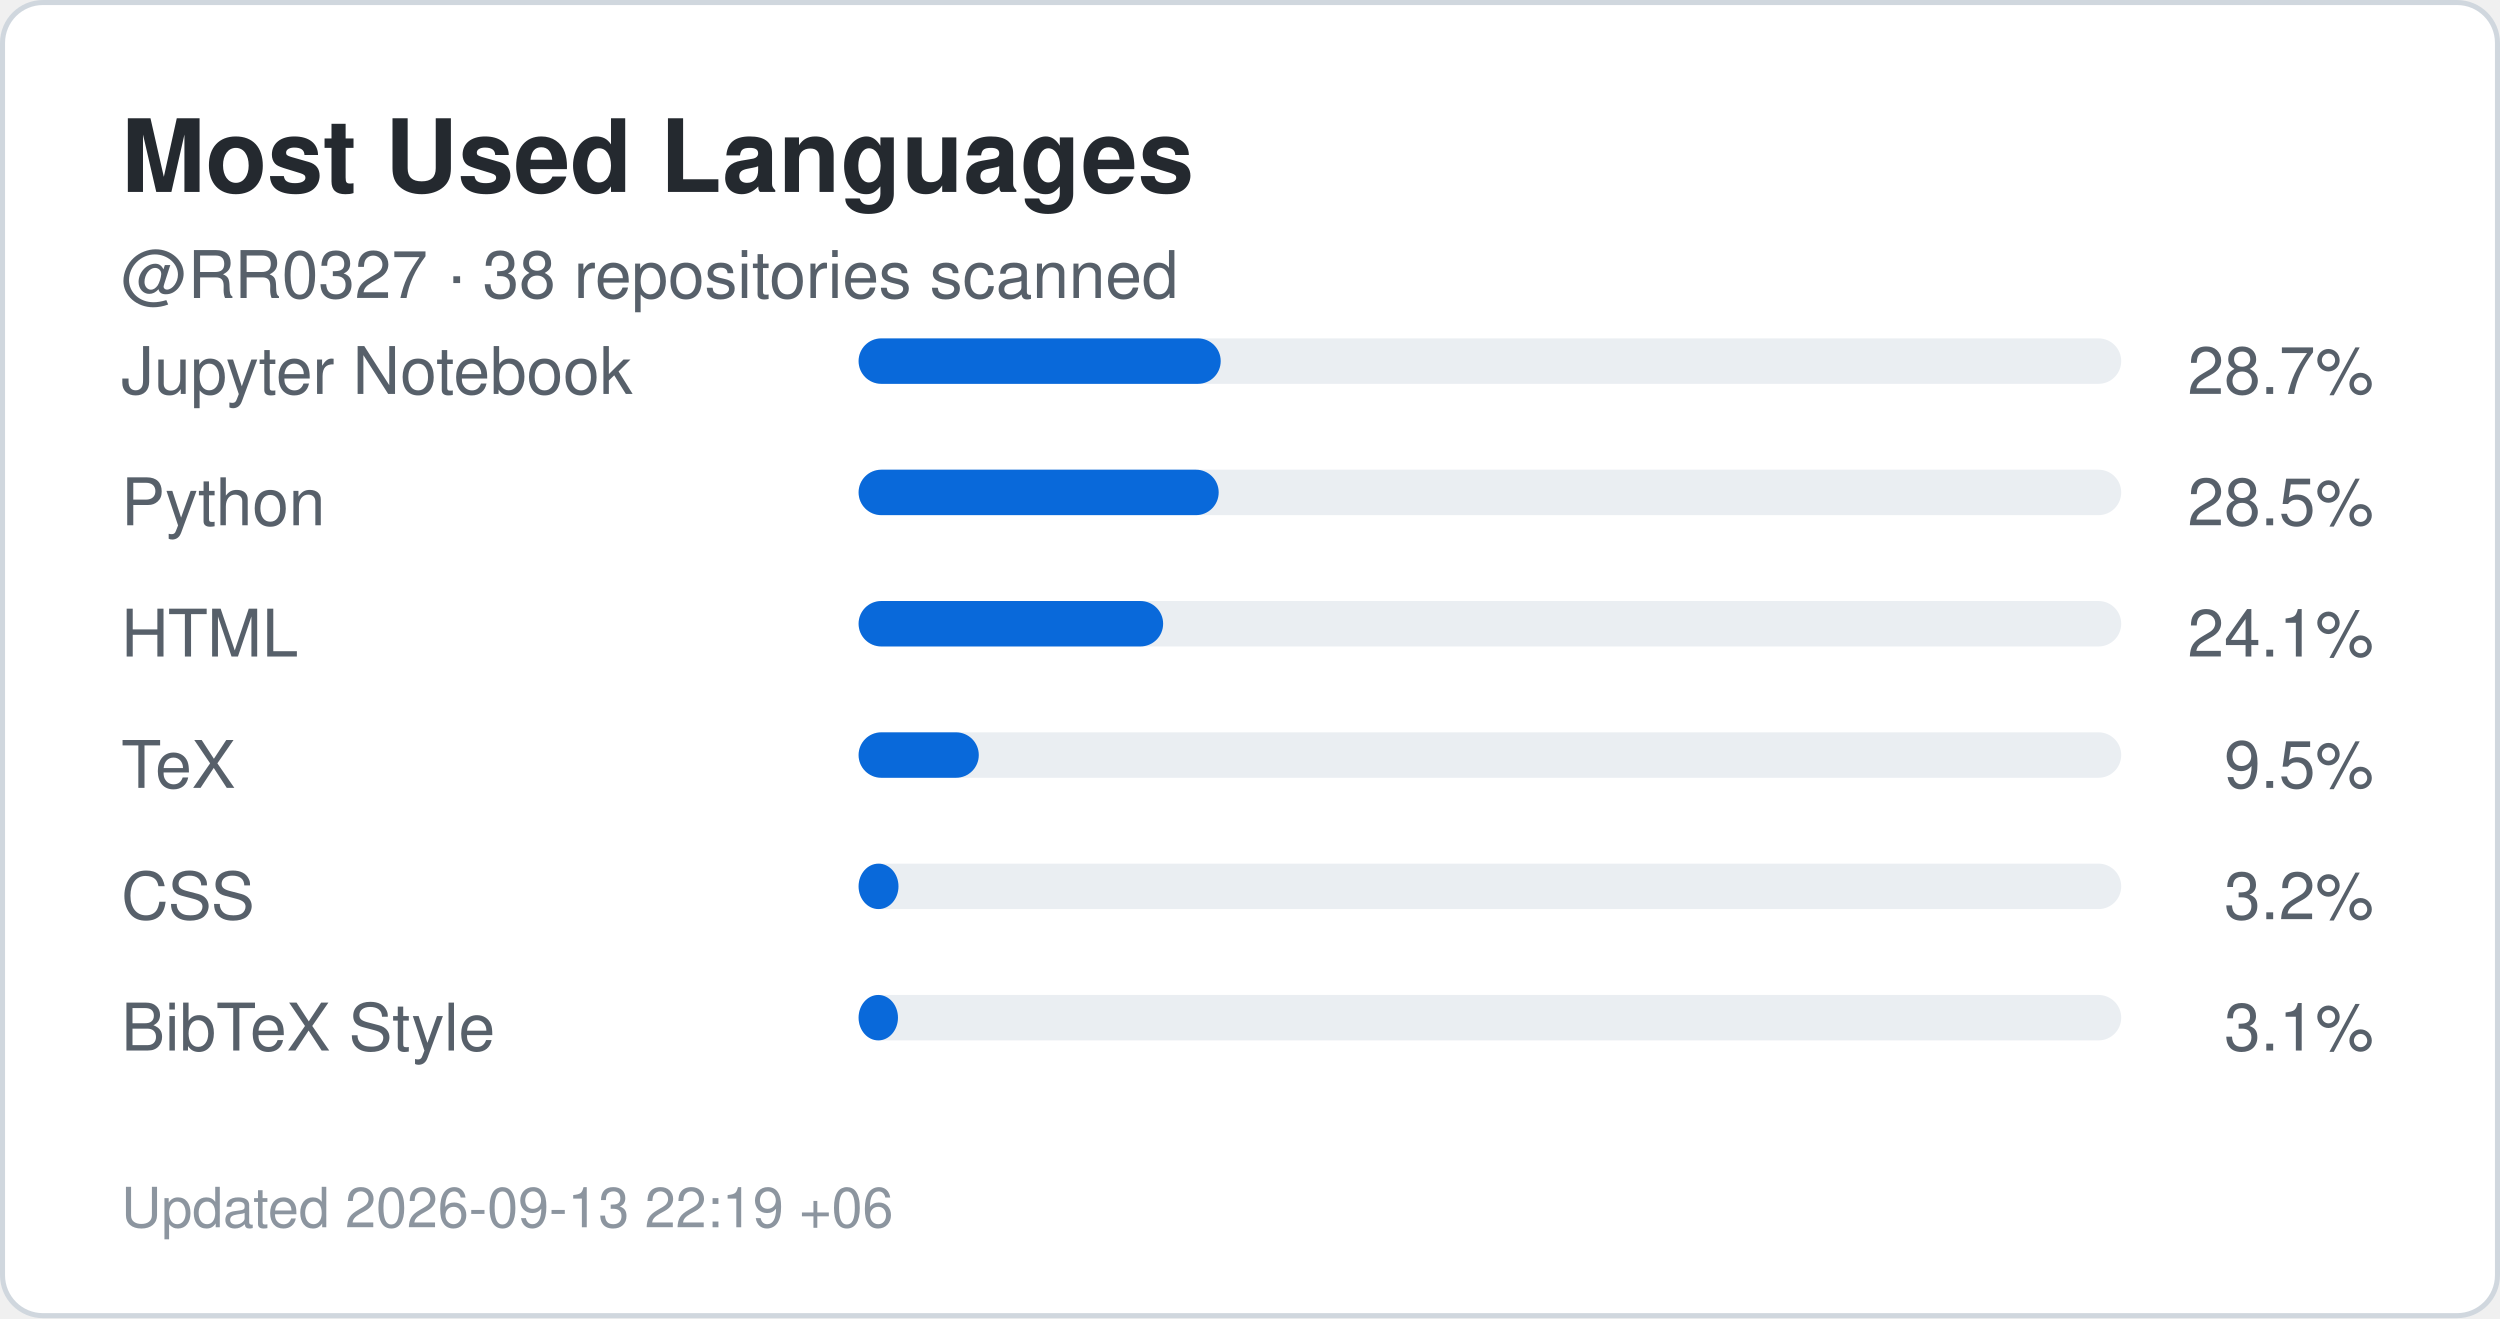
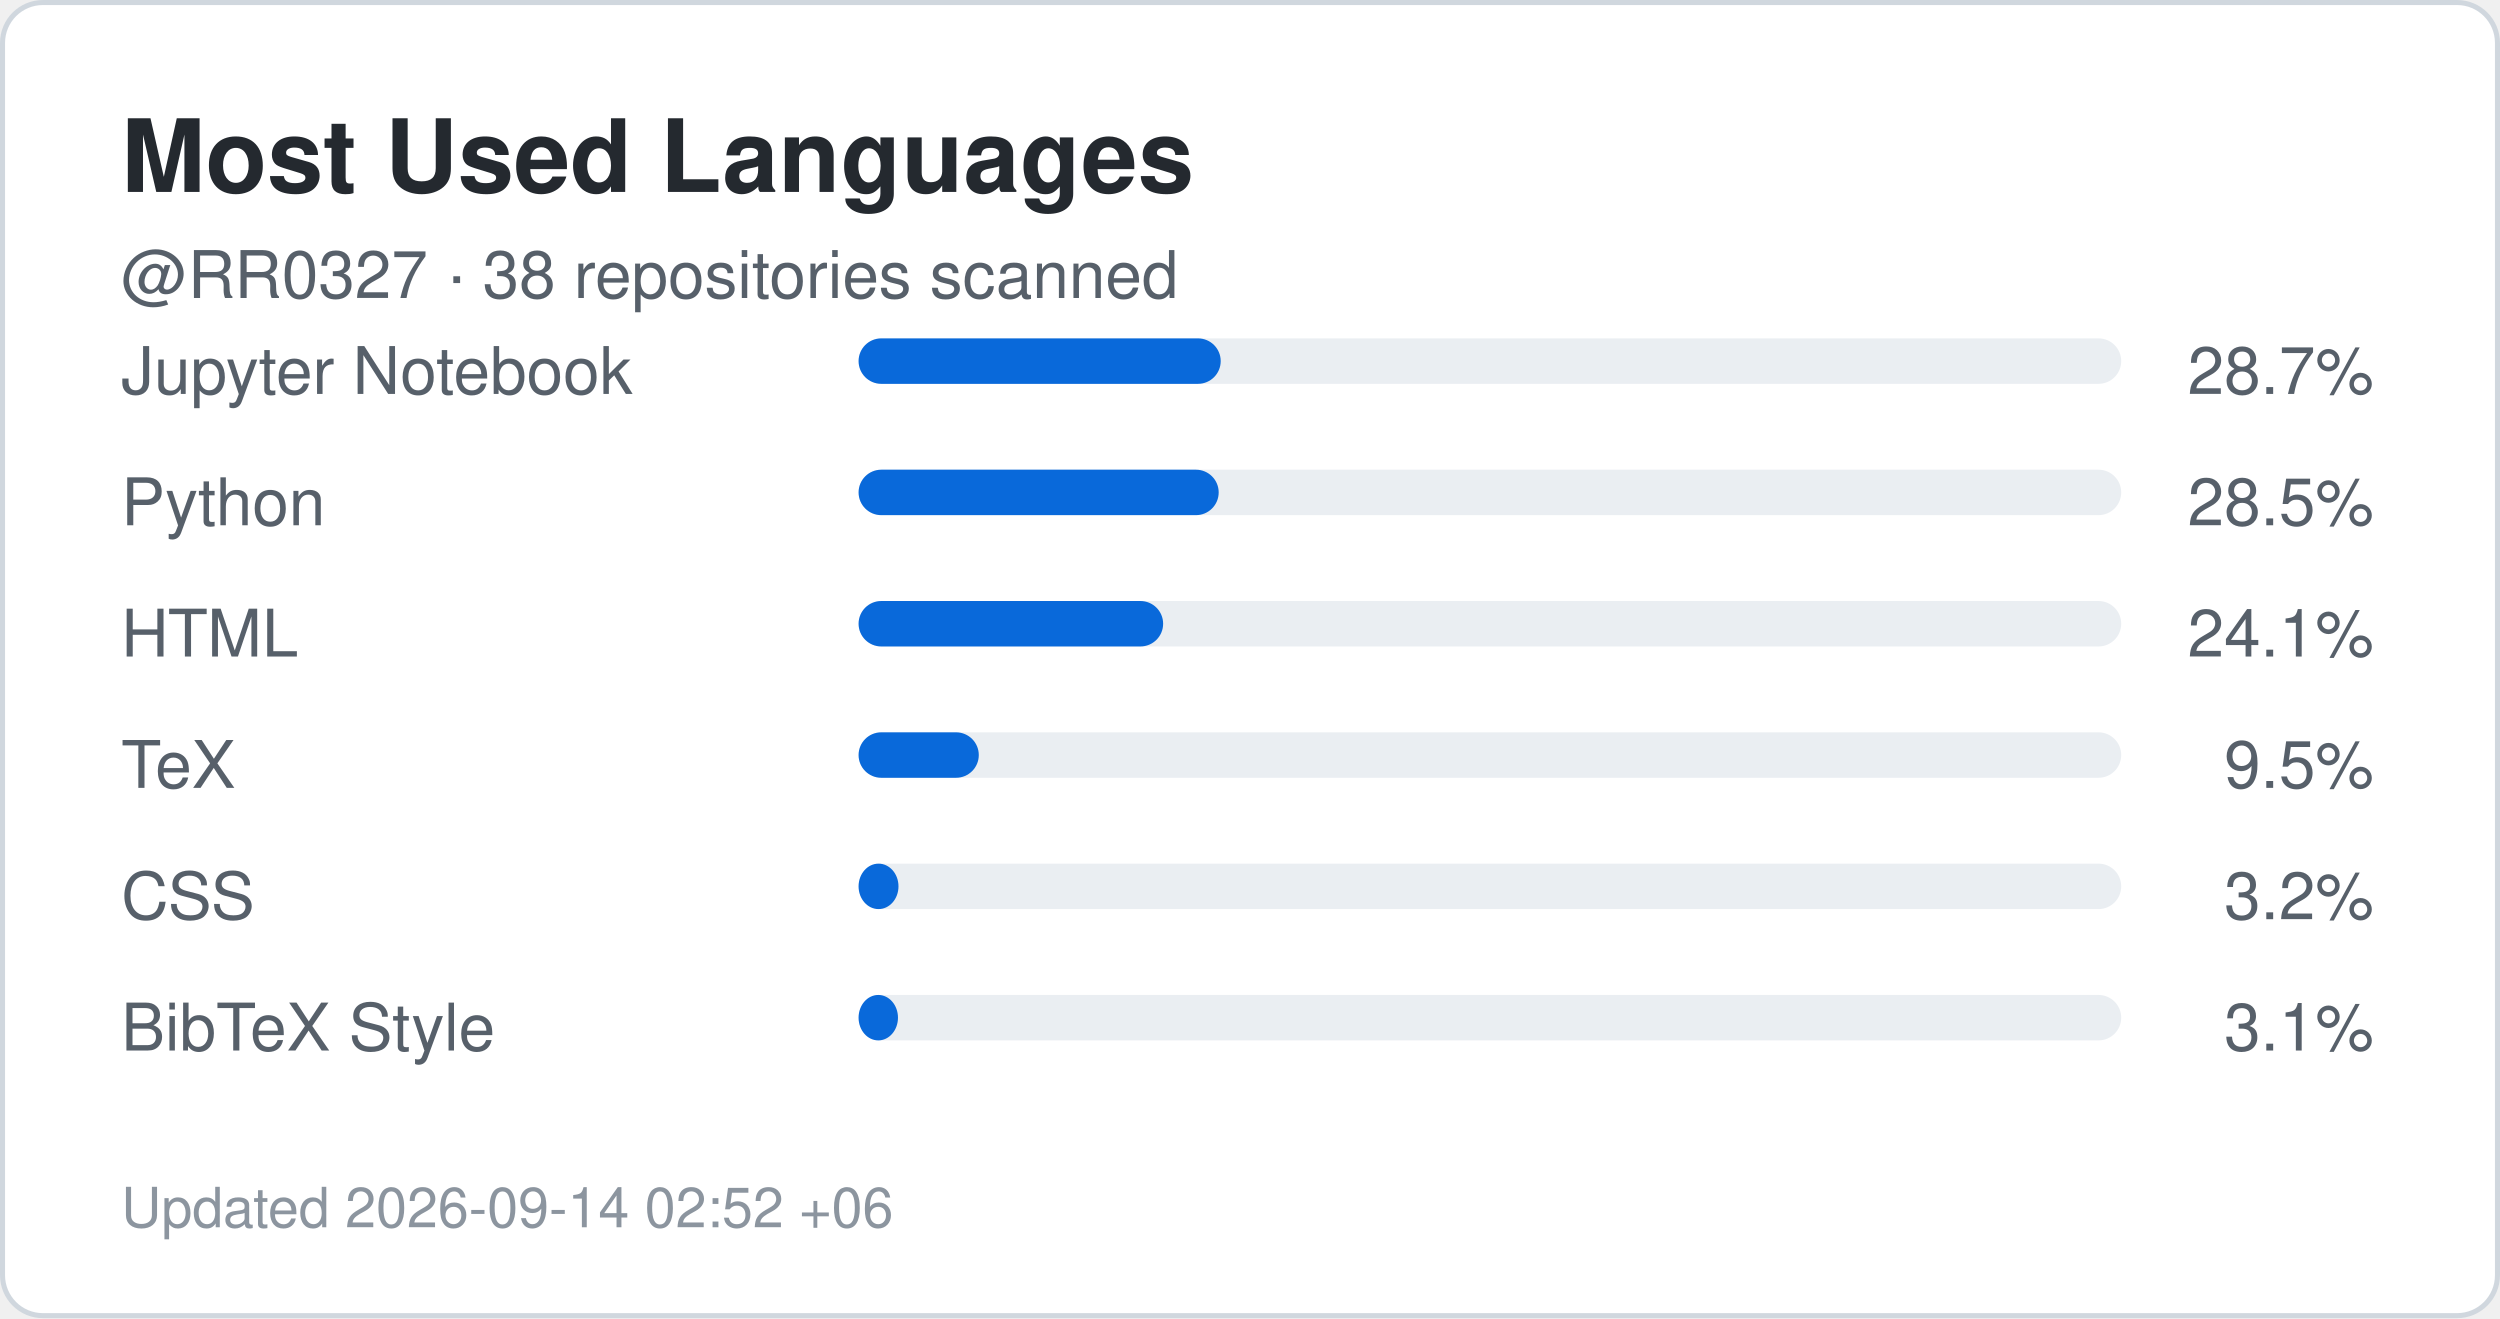
<svg xmlns="http://www.w3.org/2000/svg" width="495" height="261" viewBox="0 0 495 261" role="img" aria-label="Top languages for RR0327">
  <rect x="0.5" y="0.5" width="494" height="260" rx="8" fill="#ffffff" stroke="#d0d7de" />
  <style>
    .title {
      font: 700 20px -apple-system,BlinkMacSystemFont,"Segoe UI",Helvetica,Arial,sans-serif;
      fill: #24292f;
    }
    .label {
      font: 500 13px -apple-system,BlinkMacSystemFont,"Segoe UI",Helvetica,Arial,sans-serif;
      fill: #57606a;
    }
    .value {
      font: 700 22px -apple-system,BlinkMacSystemFont,"Segoe UI",Helvetica,Arial,sans-serif;
      fill: #0969da;
    }
    .small {
      font: 400 11px -apple-system,BlinkMacSystemFont,"Segoe UI",Helvetica,Arial,sans-serif;
      fill: #8c959f;
    }
  </style>
  <text x="24" y="38" class="title">Most Used Languages</text>
  <text x="24" y="59" class="label">
    @RR0327 · 38 repositories scanned
  </text>
  <text x="24" y="78" class="label">Jupyter Notebook</text>
  <rect x="170" y="67" width="250" height="9" rx="4.5" fill="#eaeef2" />
  <rect x="170" y="67" width="71.7" height="9" rx="4.5" fill="#0969da" />
  <text x="470" y="78" text-anchor="end" class="label">
    28.7%
  </text>
  <text x="24" y="104" class="label">Python</text>
  <rect x="170" y="93" width="250" height="9" rx="4.5" fill="#eaeef2" />
  <rect x="170" y="93" width="71.3" height="9" rx="4.5" fill="#0969da" />
  <text x="470" y="104" text-anchor="end" class="label">
    28.5%
  </text>
  <text x="24" y="130" class="label">HTML</text>
  <rect x="170" y="119" width="250" height="9" rx="4.5" fill="#eaeef2" />
  <rect x="170" y="119" width="60.3" height="9" rx="4.5" fill="#0969da" />
  <text x="470" y="130" text-anchor="end" class="label">
    24.1%
  </text>
  <text x="24" y="156" class="label">TeX</text>
  <rect x="170" y="145" width="250" height="9" rx="4.5" fill="#eaeef2" />
  <rect x="170" y="145" width="23.8" height="9" rx="4.5" fill="#0969da" />
  <text x="470" y="156" text-anchor="end" class="label">
    9.5%
  </text>
  <text x="24" y="182" class="label">CSS</text>
  <rect x="170" y="171" width="250" height="9" rx="4.5" fill="#eaeef2" />
  <rect x="170" y="171" width="7.9" height="9" rx="4.5" fill="#0969da" />
  <text x="470" y="182" text-anchor="end" class="label">
    3.2%
  </text>
  <text x="24" y="208" class="label">BibTeX Style</text>
  <rect x="170" y="197" width="250" height="9" rx="4.5" fill="#eaeef2" />
  <rect x="170" y="197" width="7.8" height="9" rx="4.5" fill="#0969da" />
  <text x="470" y="208" text-anchor="end" class="label">
    3.1%
  </text>
  <text x="24" y="243" class="small">
-     Updated 2026-09-13 22:19 +06
+     Updated 2026-09-14 02:52 +06
  </text>
</svg>
